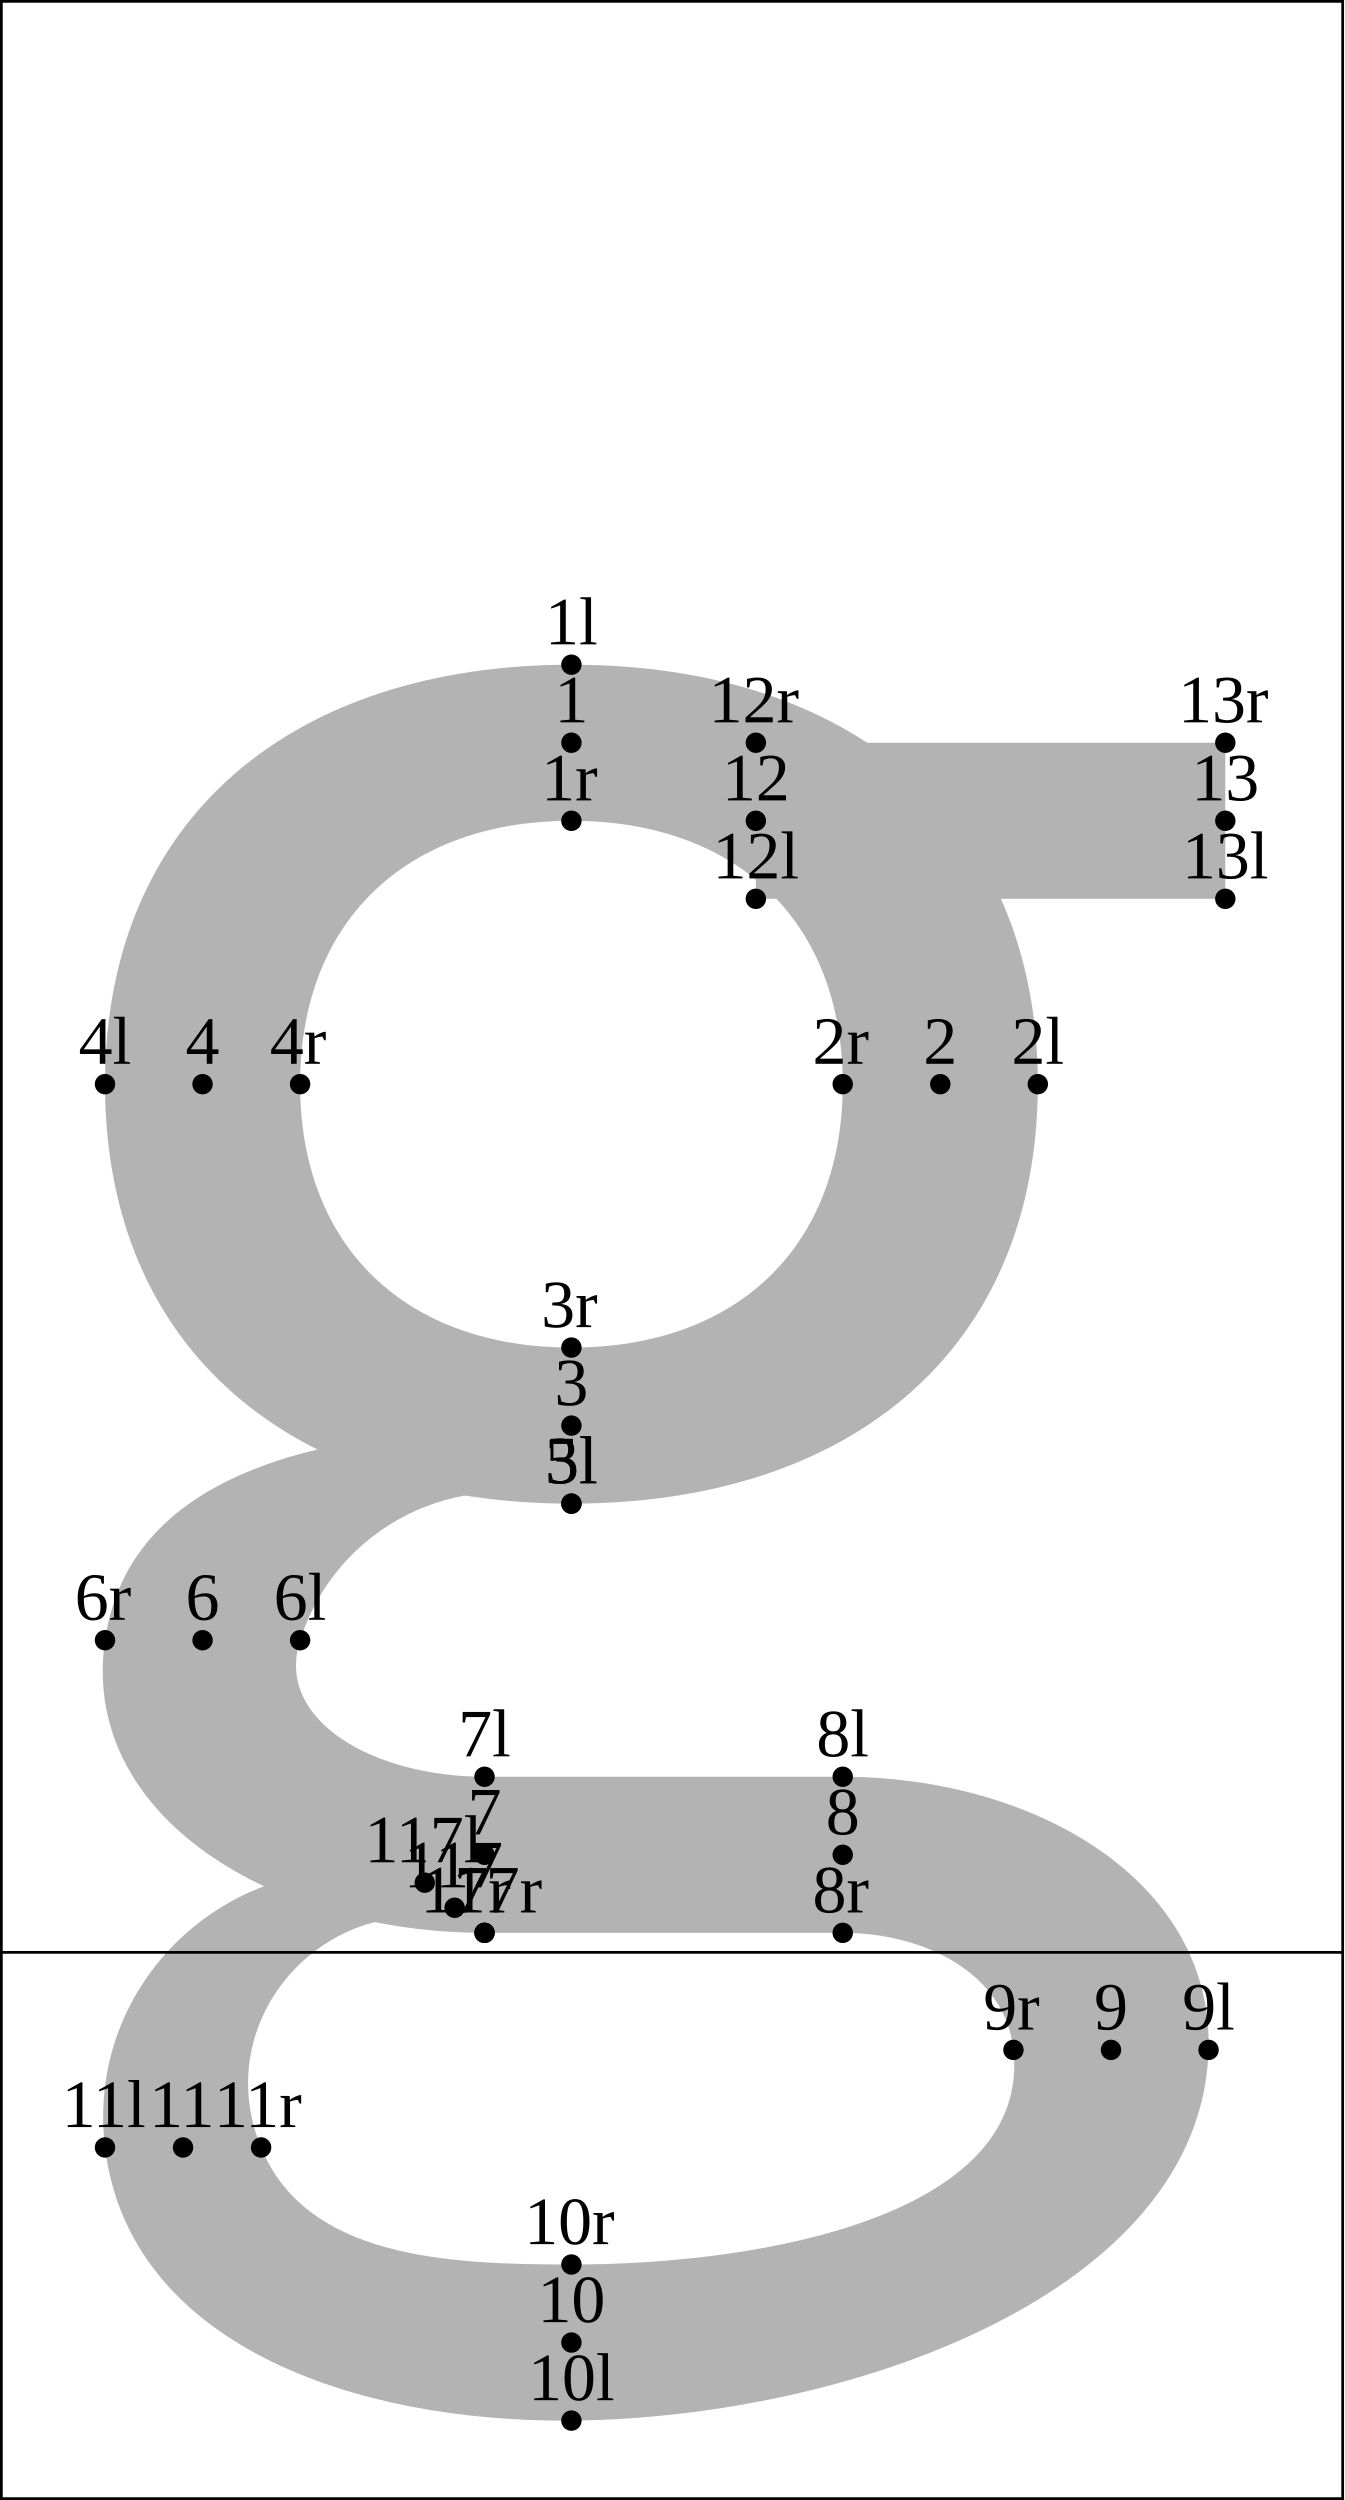
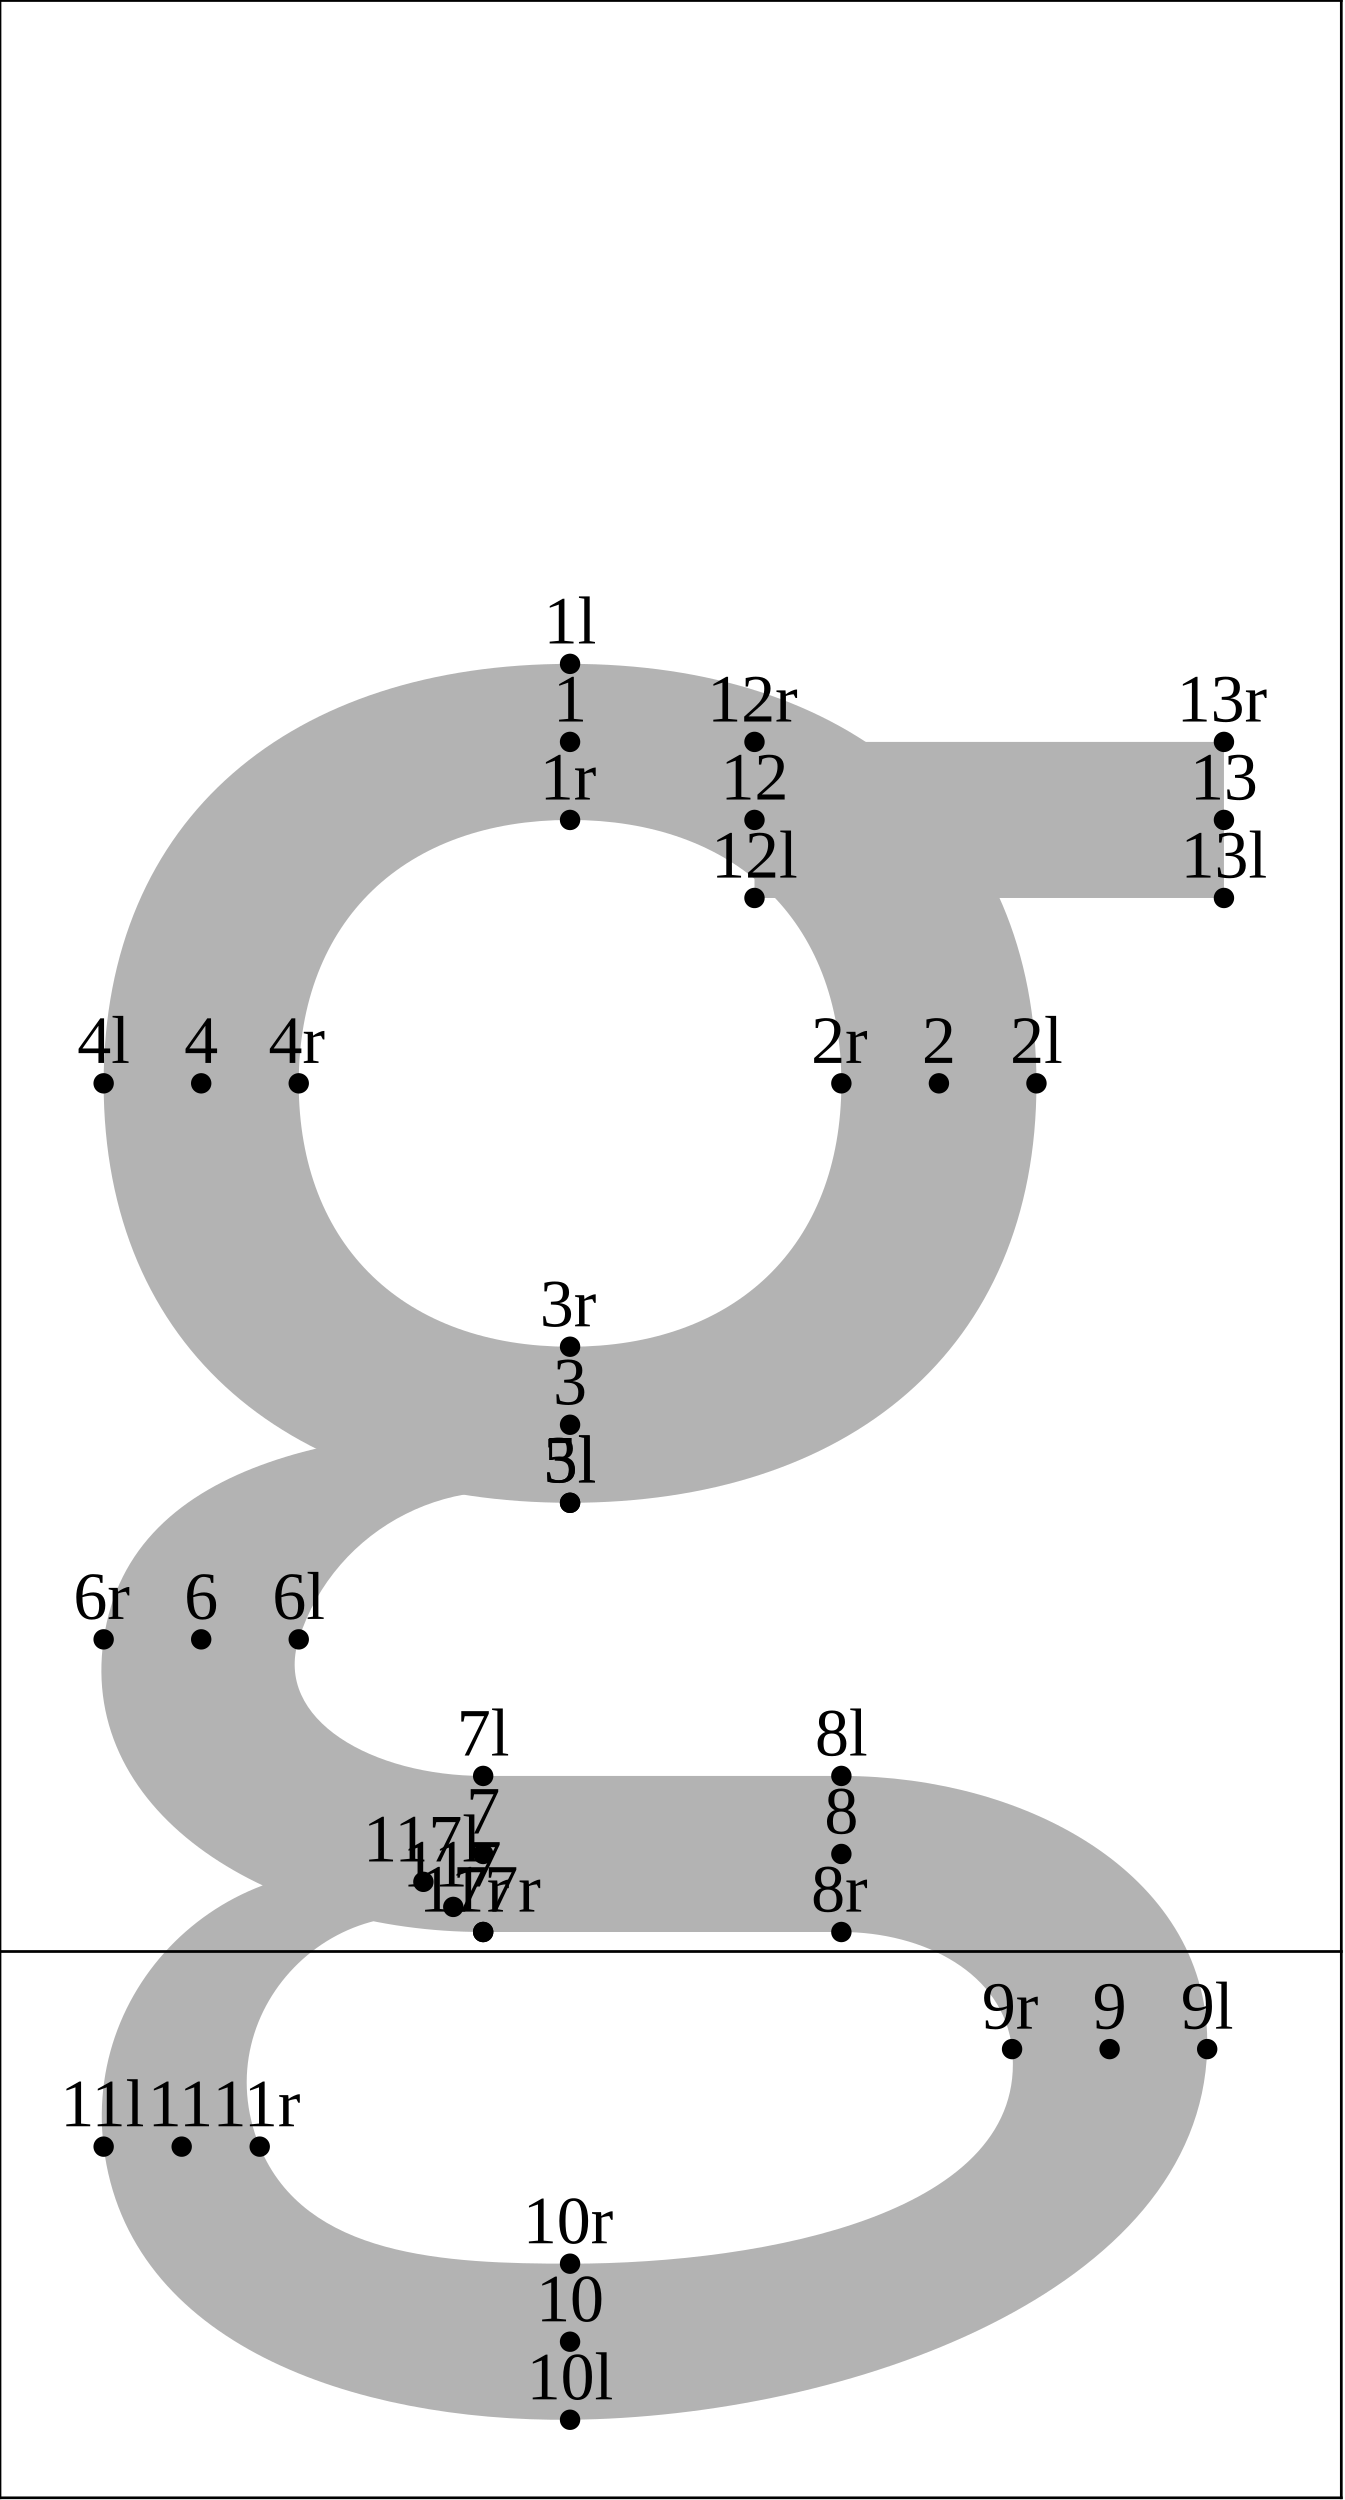
<svg xmlns="http://www.w3.org/2000/svg" version="1.1" width="197.66" height="367.662" viewBox="0 0 197.66 367.662">
-   <path d="M84.035 97.754C124.802 97.754,152.627 120.112,152.627 159.443C152.627 198.775,124.802 221.133,84.035 221.133C43.267 221.133,15.442 198.775,15.442 159.443C15.442 120.112,43.267 97.754,84.035 97.754L84.035 120.708C59.781 120.708,44.134 135.434,44.134 159.443C44.134 183.453,59.781 198.179,84.035 198.179C108.288 198.179,123.935 183.453,123.935 159.443C123.935 135.434,108.288 120.708,84.035 120.708Z" style="fill: rgb(70%,70%,70%);stroke: none;" />
-   <path d="M111.158 132.185L180.2 132.185L180.2 109.231L111.158 109.231Z" style="fill: rgb(70%,70%,70%);stroke: none;" />
-   <path d="M84.035 209.656C53.396 209.656,19.384 213.882,15.442 241.216C11.677 267.321,40.482 284.253,71.257 284.253L123.935 284.253C136.017 284.253,147.847 290.26,149.04 301.47C151.59 325.431,113.278 333.031,84.035 333.031C65.659 333.031,45.072 332.064,38.395 315.817C29.946 295.258,51.054 274.983,71.257 284.253L62.466 276.876C37.287 268.859,12.258 289.586,15.442 315.817C18.955 344.769,52.055 356.273,84.035 355.985C124.719 355.618,176.716 337.262,177.733 301.47C178.445 276.381,151.816 261.299,123.935 261.299L71.257 261.299L71.257 261.299C55.074 261.299,40.357 253.091,44.134 241.216C49.447 224.515,67.456 215.451,84.035 221.133Z" style="fill: rgb(70%,70%,70%);stroke: none;" />
-   <g transform="translate(80.16013 94.75398)" style="fill: rgb(0%,0%,0%);">
+   <path d="M83.835 97.631C124.602 97.631,152.427 119.988,152.427 159.32C152.427 198.652,124.602 221.009,83.835 221.009C43.067 221.009,15.242 198.652,15.242 159.32C15.242 119.988,43.067 97.631,83.835 97.631L83.835 120.584C59.581 120.584,43.934 135.311,43.934 159.32C43.934 183.329,59.581 198.056,83.835 198.056C108.088 198.056,123.735 183.329,123.735 159.32C123.735 135.311,108.088 120.584,83.835 120.584Z" style="fill: rgb(70%,70%,70%);stroke: none;" />
+   <path d="M110.958 132.061L180 132.061L180 109.108L110.958 109.108Z" style="fill: rgb(70%,70%,70%);stroke: none;" />
+   <path d="M83.835 209.532C53.196 209.532,19.184 213.759,15.242 241.093C11.477 267.197,40.282 284.13,71.057 284.13L123.735 284.13C135.817 284.13,147.647 290.137,148.84 301.347C151.39 325.307,113.078 332.908,83.835 332.908C65.459 332.908,44.872 331.941,38.195 315.694C29.746 295.134,50.854 274.859,71.057 284.13L62.266 276.753C37.087 268.736,12.058 289.462,15.242 315.694C18.755 344.646,51.855 356.15,83.835 355.862C124.519 355.495,176.516 337.138,177.533 301.347C178.245 276.257,151.616 261.176,123.735 261.176L71.057 261.176L71.057 261.176C54.874 261.176,40.157 252.967,43.934 241.093C49.247 224.392,67.256 215.327,83.835 221.009Z" style="fill: rgb(70%,70%,70%);stroke: none;" />
+   <g transform="translate(79.96013 94.63063)" style="fill: rgb(0%,0%,0%);">
    <text font-size="9.963">1l</text>
  </g>
-   <path d="M84.035 97.754l0 0" style="stroke:rgb(0%,0%,0%); stroke-width: 3;stroke-linecap: round;stroke-linejoin: round;stroke-miterlimit: 10;fill: none;" />
-   <g transform="translate(148.7531 156.4434)" style="fill: rgb(0%,0%,0%);">
+   <path d="M83.835 97.631l0 0" style="stroke:rgb(0%,0%,0%); stroke-width: 3;stroke-linecap: round;stroke-linejoin: round;stroke-miterlimit: 10;fill: none;" />
+   <g transform="translate(148.5531 156.32)" style="fill: rgb(0%,0%,0%);">
    <text font-size="9.963">2l</text>
  </g>
-   <path d="M152.627 159.443l0 0" style="stroke:rgb(0%,0%,0%); stroke-width: 3;stroke-linecap: round;stroke-linejoin: round;stroke-miterlimit: 10;fill: none;" />
-   <g transform="translate(80.16013 218.1328)" style="fill: rgb(0%,0%,0%);">
+   <path d="M152.427 159.32l0 0" style="stroke:rgb(0%,0%,0%); stroke-width: 3;stroke-linecap: round;stroke-linejoin: round;stroke-miterlimit: 10;fill: none;" />
+   <g transform="translate(79.96013 218.0094)" style="fill: rgb(0%,0%,0%);">
    <text font-size="9.963">3l</text>
  </g>
-   <path d="M84.035 221.133l0 0" style="stroke:rgb(0%,0%,0%); stroke-width: 3;stroke-linecap: round;stroke-linejoin: round;stroke-miterlimit: 10;fill: none;" />
-   <g transform="translate(11.56715 156.4434)" style="fill: rgb(0%,0%,0%);">
+   <path d="M83.835 221.009l0 0" style="stroke:rgb(0%,0%,0%); stroke-width: 3;stroke-linecap: round;stroke-linejoin: round;stroke-miterlimit: 10;fill: none;" />
+   <g transform="translate(11.36716 156.32)" style="fill: rgb(0%,0%,0%);">
    <text font-size="9.963">4l</text>
  </g>
-   <path d="M15.442 159.443l0 0" style="stroke:rgb(0%,0%,0%); stroke-width: 3;stroke-linecap: round;stroke-linejoin: round;stroke-miterlimit: 10;fill: none;" />
-   <g transform="translate(80.16013 218.1328)" style="fill: rgb(0%,0%,0%);">
+   <path d="M15.242 159.32l0 0" style="stroke:rgb(0%,0%,0%); stroke-width: 3;stroke-linecap: round;stroke-linejoin: round;stroke-miterlimit: 10;fill: none;" />
+   <g transform="translate(79.96013 218.0094)" style="fill: rgb(0%,0%,0%);">
    <text font-size="9.963">5l</text>
  </g>
-   <path d="M84.035 221.133l0 0" style="stroke:rgb(0%,0%,0%); stroke-width: 3;stroke-linecap: round;stroke-linejoin: round;stroke-miterlimit: 10;fill: none;" />
-   <g transform="translate(40.2596 238.2161)" style="fill: rgb(0%,0%,0%);">
+   <path d="M83.835 221.009l0 0" style="stroke:rgb(0%,0%,0%); stroke-width: 3;stroke-linecap: round;stroke-linejoin: round;stroke-miterlimit: 10;fill: none;" />
+   <g transform="translate(40.0596 238.0927)" style="fill: rgb(0%,0%,0%);">
    <text font-size="9.963">6l</text>
  </g>
-   <path d="M44.134 241.216l0 0" style="stroke:rgb(0%,0%,0%); stroke-width: 3;stroke-linecap: round;stroke-linejoin: round;stroke-miterlimit: 10;fill: none;" />
-   <g transform="translate(67.38298 258.2994)" style="fill: rgb(0%,0%,0%);">
+   <path d="M43.934 241.093l0 0" style="stroke:rgb(0%,0%,0%); stroke-width: 3;stroke-linecap: round;stroke-linejoin: round;stroke-miterlimit: 10;fill: none;" />
+   <g transform="translate(67.18298 258.176)" style="fill: rgb(0%,0%,0%);">
    <text font-size="9.963">7l</text>
  </g>
-   <path d="M71.257 261.299l0 0" style="stroke:rgb(0%,0%,0%); stroke-width: 3;stroke-linecap: round;stroke-linejoin: round;stroke-miterlimit: 10;fill: none;" />
-   <g transform="translate(120.0607 258.2994)" style="fill: rgb(0%,0%,0%);">
+   <path d="M71.057 261.176l0 0" style="stroke:rgb(0%,0%,0%); stroke-width: 3;stroke-linecap: round;stroke-linejoin: round;stroke-miterlimit: 10;fill: none;" />
+   <g transform="translate(119.8607 258.176)" style="fill: rgb(0%,0%,0%);">
    <text font-size="9.963">8l</text>
  </g>
-   <path d="M123.935 261.299l0 0" style="stroke:rgb(0%,0%,0%); stroke-width: 3;stroke-linecap: round;stroke-linejoin: round;stroke-miterlimit: 10;fill: none;" />
-   <g transform="translate(173.8582 298.4704)" style="fill: rgb(0%,0%,0%);">
+   <path d="M123.735 261.176l0 0" style="stroke:rgb(0%,0%,0%); stroke-width: 3;stroke-linecap: round;stroke-linejoin: round;stroke-miterlimit: 10;fill: none;" />
+   <g transform="translate(173.6582 298.347)" style="fill: rgb(0%,0%,0%);">
    <text font-size="9.963">9l</text>
  </g>
-   <path d="M177.733 301.47l0 0" style="stroke:rgb(0%,0%,0%); stroke-width: 3;stroke-linecap: round;stroke-linejoin: round;stroke-miterlimit: 10;fill: none;" />
-   <g transform="translate(77.66945 352.9849)" style="fill: rgb(0%,0%,0%);">
+   <path d="M177.533 301.347l0 0" style="stroke:rgb(0%,0%,0%); stroke-width: 3;stroke-linecap: round;stroke-linejoin: round;stroke-miterlimit: 10;fill: none;" />
+   <g transform="translate(77.46945 352.8615)" style="fill: rgb(0%,0%,0%);">
    <text font-size="9.963">10l</text>
  </g>
-   <path d="M84.035 355.985l0 0" style="stroke:rgb(0%,0%,0%); stroke-width: 3;stroke-linecap: round;stroke-linejoin: round;stroke-miterlimit: 10;fill: none;" />
-   <g transform="translate(9.076477 312.8174)" style="fill: rgb(0%,0%,0%);">
+   <path d="M83.835 355.862l0 0" style="stroke:rgb(0%,0%,0%); stroke-width: 3;stroke-linecap: round;stroke-linejoin: round;stroke-miterlimit: 10;fill: none;" />
+   <g transform="translate(8.87648 312.6941)" style="fill: rgb(0%,0%,0%);">
    <text font-size="9.963">11l</text>
  </g>
-   <path d="M15.442 315.817l0 0" style="stroke:rgb(0%,0%,0%); stroke-width: 3;stroke-linecap: round;stroke-linejoin: round;stroke-miterlimit: 10;fill: none;" />
-   <g transform="translate(104.7928 129.1848)" style="fill: rgb(0%,0%,0%);">
+   <path d="M15.242 315.694l0 0" style="stroke:rgb(0%,0%,0%); stroke-width: 3;stroke-linecap: round;stroke-linejoin: round;stroke-miterlimit: 10;fill: none;" />
+   <g transform="translate(104.5928 129.0614)" style="fill: rgb(0%,0%,0%);">
    <text font-size="9.963">12l</text>
  </g>
-   <path d="M111.158 132.185l0 0" style="stroke:rgb(0%,0%,0%); stroke-width: 3;stroke-linecap: round;stroke-linejoin: round;stroke-miterlimit: 10;fill: none;" />
-   <g transform="translate(173.835 129.1848)" style="fill: rgb(0%,0%,0%);">
+   <path d="M110.958 132.061l0 0" style="stroke:rgb(0%,0%,0%); stroke-width: 3;stroke-linecap: round;stroke-linejoin: round;stroke-miterlimit: 10;fill: none;" />
+   <g transform="translate(173.635 129.0614)" style="fill: rgb(0%,0%,0%);">
    <text font-size="9.963">13l</text>
  </g>
-   <path d="M180.2 132.185l0 0" style="stroke:rgb(0%,0%,0%); stroke-width: 3;stroke-linecap: round;stroke-linejoin: round;stroke-miterlimit: 10;fill: none;" />
-   <g transform="translate(53.60986 273.876)" style="fill: rgb(0%,0%,0%);">
+   <path d="M180 132.061l0 0" style="stroke:rgb(0%,0%,0%); stroke-width: 3;stroke-linecap: round;stroke-linejoin: round;stroke-miterlimit: 10;fill: none;" />
+   <g transform="translate(53.40987 273.7526)" style="fill: rgb(0%,0%,0%);">
    <text font-size="9.963">117l</text>
  </g>
-   <path d="M62.466 276.876l0 0" style="stroke:rgb(0%,0%,0%); stroke-width: 3;stroke-linecap: round;stroke-linejoin: round;stroke-miterlimit: 10;fill: none;" />
-   <g transform="translate(81.54382 106.2309)" style="fill: rgb(0%,0%,0%);">
+   <path d="M62.266 276.753l0 0" style="stroke:rgb(0%,0%,0%); stroke-width: 3;stroke-linecap: round;stroke-linejoin: round;stroke-miterlimit: 10;fill: none;" />
+   <g transform="translate(81.34383 106.1076)" style="fill: rgb(0%,0%,0%);">
    <text font-size="9.963">1</text>
  </g>
-   <path d="M84.035 109.231l0 0" style="stroke:rgb(0%,0%,0%); stroke-width: 3;stroke-linecap: round;stroke-linejoin: round;stroke-miterlimit: 10;fill: none;" />
-   <g transform="translate(135.7906 156.4434)" style="fill: rgb(0%,0%,0%);">
+   <path d="M83.835 109.108l0 0" style="stroke:rgb(0%,0%,0%); stroke-width: 3;stroke-linecap: round;stroke-linejoin: round;stroke-miterlimit: 10;fill: none;" />
+   <g transform="translate(135.5906 156.32)" style="fill: rgb(0%,0%,0%);">
    <text font-size="9.963">2</text>
  </g>
-   <path d="M138.281 159.443l0 0" style="stroke:rgb(0%,0%,0%); stroke-width: 3;stroke-linecap: round;stroke-linejoin: round;stroke-miterlimit: 10;fill: none;" />
-   <g transform="translate(81.54382 206.6558)" style="fill: rgb(0%,0%,0%);">
+   <path d="M138.081 159.32l0 0" style="stroke:rgb(0%,0%,0%); stroke-width: 3;stroke-linecap: round;stroke-linejoin: round;stroke-miterlimit: 10;fill: none;" />
+   <g transform="translate(81.34383 206.5325)" style="fill: rgb(0%,0%,0%);">
    <text font-size="9.963">3</text>
  </g>
-   <path d="M84.035 209.656l0 0" style="stroke:rgb(0%,0%,0%); stroke-width: 3;stroke-linecap: round;stroke-linejoin: round;stroke-miterlimit: 10;fill: none;" />
-   <g transform="translate(27.29707 156.4434)" style="fill: rgb(0%,0%,0%);">
+   <path d="M83.835 209.532l0 0" style="stroke:rgb(0%,0%,0%); stroke-width: 3;stroke-linecap: round;stroke-linejoin: round;stroke-miterlimit: 10;fill: none;" />
+   <g transform="translate(27.09708 156.32)" style="fill: rgb(0%,0%,0%);">
    <text font-size="9.963">4</text>
  </g>
-   <path d="M29.788 159.443l0 0" style="stroke:rgb(0%,0%,0%); stroke-width: 3;stroke-linecap: round;stroke-linejoin: round;stroke-miterlimit: 10;fill: none;" />
-   <g transform="translate(27.29707 238.2161)" style="fill: rgb(0%,0%,0%);">
+   <path d="M29.588 159.32l0 0" style="stroke:rgb(0%,0%,0%); stroke-width: 3;stroke-linecap: round;stroke-linejoin: round;stroke-miterlimit: 10;fill: none;" />
+   <g transform="translate(27.09708 238.0927)" style="fill: rgb(0%,0%,0%);">
    <text font-size="9.963">6</text>
  </g>
-   <path d="M29.788 241.216l0 0" style="stroke:rgb(0%,0%,0%); stroke-width: 3;stroke-linecap: round;stroke-linejoin: round;stroke-miterlimit: 10;fill: none;" />
-   <g transform="translate(68.76668 269.7763)" style="fill: rgb(0%,0%,0%);">
+   <path d="M29.588 241.093l0 0" style="stroke:rgb(0%,0%,0%); stroke-width: 3;stroke-linecap: round;stroke-linejoin: round;stroke-miterlimit: 10;fill: none;" />
+   <g transform="translate(68.56668 269.653)" style="fill: rgb(0%,0%,0%);">
    <text font-size="9.963">7</text>
  </g>
-   <path d="M71.257 272.776l0 0" style="stroke:rgb(0%,0%,0%); stroke-width: 3;stroke-linecap: round;stroke-linejoin: round;stroke-miterlimit: 10;fill: none;" />
-   <g transform="translate(121.4444 269.7763)" style="fill: rgb(0%,0%,0%);">
+   <path d="M71.057 272.653l0 0" style="stroke:rgb(0%,0%,0%); stroke-width: 3;stroke-linecap: round;stroke-linejoin: round;stroke-miterlimit: 10;fill: none;" />
+   <g transform="translate(121.2444 269.653)" style="fill: rgb(0%,0%,0%);">
    <text font-size="9.963">8</text>
  </g>
-   <path d="M123.935 272.776l0 0" style="stroke:rgb(0%,0%,0%); stroke-width: 3;stroke-linecap: round;stroke-linejoin: round;stroke-miterlimit: 10;fill: none;" />
-   <g transform="translate(160.8957 298.4704)" style="fill: rgb(0%,0%,0%);">
+   <path d="M123.735 272.653l0 0" style="stroke:rgb(0%,0%,0%); stroke-width: 3;stroke-linecap: round;stroke-linejoin: round;stroke-miterlimit: 10;fill: none;" />
+   <g transform="translate(160.6957 298.347)" style="fill: rgb(0%,0%,0%);">
    <text font-size="9.963">9</text>
  </g>
-   <path d="M163.386 301.47l0 0" style="stroke:rgb(0%,0%,0%); stroke-width: 3;stroke-linecap: round;stroke-linejoin: round;stroke-miterlimit: 10;fill: none;" />
-   <g transform="translate(79.05316 341.508)" style="fill: rgb(0%,0%,0%);">
+   <path d="M163.186 301.347l0 0" style="stroke:rgb(0%,0%,0%); stroke-width: 3;stroke-linecap: round;stroke-linejoin: round;stroke-miterlimit: 10;fill: none;" />
+   <g transform="translate(78.85317 341.3846)" style="fill: rgb(0%,0%,0%);">
    <text font-size="9.963">10</text>
  </g>
-   <path d="M84.035 344.508l0 0" style="stroke:rgb(0%,0%,0%); stroke-width: 3;stroke-linecap: round;stroke-linejoin: round;stroke-miterlimit: 10;fill: none;" />
-   <g transform="translate(21.93712 312.8174)" style="fill: rgb(0%,0%,0%);">
+   <path d="M83.835 344.385l0 0" style="stroke:rgb(0%,0%,0%); stroke-width: 3;stroke-linecap: round;stroke-linejoin: round;stroke-miterlimit: 10;fill: none;" />
+   <g transform="translate(21.73712 312.6941)" style="fill: rgb(0%,0%,0%);">
    <text font-size="9.963">11</text>
  </g>
-   <path d="M26.918 315.817l0 0" style="stroke:rgb(0%,0%,0%); stroke-width: 3;stroke-linecap: round;stroke-linejoin: round;stroke-miterlimit: 10;fill: none;" />
-   <g transform="translate(106.1765 117.7078)" style="fill: rgb(0%,0%,0%);">
+   <path d="M26.718 315.694l0 0" style="stroke:rgb(0%,0%,0%); stroke-width: 3;stroke-linecap: round;stroke-linejoin: round;stroke-miterlimit: 10;fill: none;" />
+   <g transform="translate(105.9765 117.5845)" style="fill: rgb(0%,0%,0%);">
    <text font-size="9.963">12</text>
  </g>
-   <path d="M111.158 120.708l0 0" style="stroke:rgb(0%,0%,0%); stroke-width: 3;stroke-linecap: round;stroke-linejoin: round;stroke-miterlimit: 10;fill: none;" />
-   <g transform="translate(175.2187 117.7078)" style="fill: rgb(0%,0%,0%);">
+   <path d="M110.958 120.584l0 0" style="stroke:rgb(0%,0%,0%); stroke-width: 3;stroke-linecap: round;stroke-linejoin: round;stroke-miterlimit: 10;fill: none;" />
+   <g transform="translate(175.0187 117.5845)" style="fill: rgb(0%,0%,0%);">
    <text font-size="9.963">13</text>
  </g>
-   <path d="M180.2 120.708l0 0" style="stroke:rgb(0%,0%,0%); stroke-width: 3;stroke-linecap: round;stroke-linejoin: round;stroke-miterlimit: 10;fill: none;" />
-   <g transform="translate(59.38947 277.5646)" style="fill: rgb(0%,0%,0%);">
+   <path d="M180 120.584l0 0" style="stroke:rgb(0%,0%,0%); stroke-width: 3;stroke-linecap: round;stroke-linejoin: round;stroke-miterlimit: 10;fill: none;" />
+   <g transform="translate(59.18947 277.4413)" style="fill: rgb(0%,0%,0%);">
    <text font-size="9.963">117</text>
  </g>
-   <path d="M66.861 280.565l0 0" style="stroke:rgb(0%,0%,0%); stroke-width: 3;stroke-linecap: round;stroke-linejoin: round;stroke-miterlimit: 10;fill: none;" />
-   <g transform="translate(79.5928 117.7078)" style="fill: rgb(0%,0%,0%);">
+   <path d="M66.661 280.441l0 0" style="stroke:rgb(0%,0%,0%); stroke-width: 3;stroke-linecap: round;stroke-linejoin: round;stroke-miterlimit: 10;fill: none;" />
+   <g transform="translate(79.39281 117.5845)" style="fill: rgb(0%,0%,0%);">
    <text font-size="9.963">1r</text>
  </g>
-   <path d="M84.035 120.708l0 0" style="stroke:rgb(0%,0%,0%); stroke-width: 3;stroke-linecap: round;stroke-linejoin: round;stroke-miterlimit: 10;fill: none;" />
-   <g transform="translate(119.4933 156.4434)" style="fill: rgb(0%,0%,0%);">
+   <path d="M83.835 120.584l0 0" style="stroke:rgb(0%,0%,0%); stroke-width: 3;stroke-linecap: round;stroke-linejoin: round;stroke-miterlimit: 10;fill: none;" />
+   <g transform="translate(119.2933 156.32)" style="fill: rgb(0%,0%,0%);">
    <text font-size="9.963">2r</text>
  </g>
-   <path d="M123.935 159.443l0 0" style="stroke:rgb(0%,0%,0%); stroke-width: 3;stroke-linecap: round;stroke-linejoin: round;stroke-miterlimit: 10;fill: none;" />
-   <g transform="translate(79.5928 195.1789)" style="fill: rgb(0%,0%,0%);">
+   <path d="M123.735 159.32l0 0" style="stroke:rgb(0%,0%,0%); stroke-width: 3;stroke-linecap: round;stroke-linejoin: round;stroke-miterlimit: 10;fill: none;" />
+   <g transform="translate(79.39281 195.0556)" style="fill: rgb(0%,0%,0%);">
    <text font-size="9.963">3r</text>
  </g>
-   <path d="M84.035 198.179l0 0" style="stroke:rgb(0%,0%,0%); stroke-width: 3;stroke-linecap: round;stroke-linejoin: round;stroke-miterlimit: 10;fill: none;" />
-   <g transform="translate(39.69228 156.4434)" style="fill: rgb(0%,0%,0%);">
+   <path d="M83.835 198.056l0 0" style="stroke:rgb(0%,0%,0%); stroke-width: 3;stroke-linecap: round;stroke-linejoin: round;stroke-miterlimit: 10;fill: none;" />
+   <g transform="translate(39.49228 156.32)" style="fill: rgb(0%,0%,0%);">
    <text font-size="9.963">4r</text>
  </g>
-   <path d="M44.134 159.443l0 0" style="stroke:rgb(0%,0%,0%); stroke-width: 3;stroke-linecap: round;stroke-linejoin: round;stroke-miterlimit: 10;fill: none;" />
-   <g transform="translate(10.99983 238.2161)" style="fill: rgb(0%,0%,0%);">
+   <path d="M43.934 159.32l0 0" style="stroke:rgb(0%,0%,0%); stroke-width: 3;stroke-linecap: round;stroke-linejoin: round;stroke-miterlimit: 10;fill: none;" />
+   <g transform="translate(10.79983 238.0927)" style="fill: rgb(0%,0%,0%);">
    <text font-size="9.963">6r</text>
  </g>
-   <path d="M15.442 241.216l0 0" style="stroke:rgb(0%,0%,0%); stroke-width: 3;stroke-linecap: round;stroke-linejoin: round;stroke-miterlimit: 10;fill: none;" />
-   <g transform="translate(66.81566 281.2532)" style="fill: rgb(0%,0%,0%);">
+   <path d="M15.242 241.093l0 0" style="stroke:rgb(0%,0%,0%); stroke-width: 3;stroke-linecap: round;stroke-linejoin: round;stroke-miterlimit: 10;fill: none;" />
+   <g transform="translate(66.61566 281.1299)" style="fill: rgb(0%,0%,0%);">
    <text font-size="9.963">7r</text>
  </g>
-   <path d="M71.257 284.253l0 0" style="stroke:rgb(0%,0%,0%); stroke-width: 3;stroke-linecap: round;stroke-linejoin: round;stroke-miterlimit: 10;fill: none;" />
-   <g transform="translate(119.4933 281.2532)" style="fill: rgb(0%,0%,0%);">
+   <path d="M71.057 284.13l0 0" style="stroke:rgb(0%,0%,0%); stroke-width: 3;stroke-linecap: round;stroke-linejoin: round;stroke-miterlimit: 10;fill: none;" />
+   <g transform="translate(119.2933 281.1299)" style="fill: rgb(0%,0%,0%);">
    <text font-size="9.963">8r</text>
  </g>
-   <path d="M123.935 284.253l0 0" style="stroke:rgb(0%,0%,0%); stroke-width: 3;stroke-linecap: round;stroke-linejoin: round;stroke-miterlimit: 10;fill: none;" />
-   <g transform="translate(144.5985 298.4704)" style="fill: rgb(0%,0%,0%);">
+   <path d="M123.735 284.13l0 0" style="stroke:rgb(0%,0%,0%); stroke-width: 3;stroke-linecap: round;stroke-linejoin: round;stroke-miterlimit: 10;fill: none;" />
+   <g transform="translate(144.3985 298.347)" style="fill: rgb(0%,0%,0%);">
    <text font-size="9.963">9r</text>
  </g>
-   <path d="M149.04 301.47l0 0" style="stroke:rgb(0%,0%,0%); stroke-width: 3;stroke-linecap: round;stroke-linejoin: round;stroke-miterlimit: 10;fill: none;" />
-   <g transform="translate(77.10213 330.0311)" style="fill: rgb(0%,0%,0%);">
+   <path d="M148.84 301.347l0 0" style="stroke:rgb(0%,0%,0%); stroke-width: 3;stroke-linecap: round;stroke-linejoin: round;stroke-miterlimit: 10;fill: none;" />
+   <g transform="translate(76.90213 329.9077)" style="fill: rgb(0%,0%,0%);">
    <text font-size="9.963">10r</text>
  </g>
-   <path d="M84.035 333.031l0 0" style="stroke:rgb(0%,0%,0%); stroke-width: 3;stroke-linecap: round;stroke-linejoin: round;stroke-miterlimit: 10;fill: none;" />
-   <g transform="translate(31.46301 312.8174)" style="fill: rgb(0%,0%,0%);">
+   <path d="M83.835 332.908l0 0" style="stroke:rgb(0%,0%,0%); stroke-width: 3;stroke-linecap: round;stroke-linejoin: round;stroke-miterlimit: 10;fill: none;" />
+   <g transform="translate(31.26302 312.6941)" style="fill: rgb(0%,0%,0%);">
    <text font-size="9.963">11r</text>
  </g>
-   <path d="M38.395 315.817l0 0" style="stroke:rgb(0%,0%,0%); stroke-width: 3;stroke-linecap: round;stroke-linejoin: round;stroke-miterlimit: 10;fill: none;" />
-   <g transform="translate(104.2255 106.2309)" style="fill: rgb(0%,0%,0%);">
+   <path d="M38.195 315.694l0 0" style="stroke:rgb(0%,0%,0%); stroke-width: 3;stroke-linecap: round;stroke-linejoin: round;stroke-miterlimit: 10;fill: none;" />
+   <g transform="translate(104.0255 106.1076)" style="fill: rgb(0%,0%,0%);">
    <text font-size="9.963">12r</text>
  </g>
-   <path d="M111.158 109.231l0 0" style="stroke:rgb(0%,0%,0%); stroke-width: 3;stroke-linecap: round;stroke-linejoin: round;stroke-miterlimit: 10;fill: none;" />
-   <g transform="translate(173.2677 106.2309)" style="fill: rgb(0%,0%,0%);">
+   <path d="M110.958 109.108l0 0" style="stroke:rgb(0%,0%,0%); stroke-width: 3;stroke-linecap: round;stroke-linejoin: round;stroke-miterlimit: 10;fill: none;" />
+   <g transform="translate(173.0677 106.1076)" style="fill: rgb(0%,0%,0%);">
    <text font-size="9.963">13r</text>
  </g>
-   <path d="M180.2 109.231l0 0" style="stroke:rgb(0%,0%,0%); stroke-width: 3;stroke-linecap: round;stroke-linejoin: round;stroke-miterlimit: 10;fill: none;" />
-   <g transform="translate(61.83431 281.2532)" style="fill: rgb(0%,0%,0%);">
+   <path d="M180 109.108l0 0" style="stroke:rgb(0%,0%,0%); stroke-width: 3;stroke-linecap: round;stroke-linejoin: round;stroke-miterlimit: 10;fill: none;" />
+   <g transform="translate(61.63431 281.1299)" style="fill: rgb(0%,0%,0%);">
    <text font-size="9.963">117r</text>
  </g>
-   <path d="M71.257 284.253l0 0" style="stroke:rgb(0%,0%,0%); stroke-width: 3;stroke-linecap: round;stroke-linejoin: round;stroke-miterlimit: 10;fill: none;" />
-   <path d="M0.2 287.123L197.46 287.123" style="stroke:rgb(0%,0%,0%); stroke-width: 0.4;stroke-linecap: square;stroke-linejoin: round;stroke-miterlimit: 10;fill: none;" />
-   <path d="M0.2 0.2L197.46 0.2" style="stroke:rgb(0%,0%,0%); stroke-width: 0.4;stroke-linecap: square;stroke-linejoin: round;stroke-miterlimit: 10;fill: none;" />
-   <path d="M0.2 367.462L197.46 367.462" style="stroke:rgb(0%,0%,0%); stroke-width: 0.4;stroke-linecap: square;stroke-linejoin: round;stroke-miterlimit: 10;fill: none;" />
-   <path d="M0.2 367.462L0.2 0.2" style="stroke:rgb(0%,0%,0%); stroke-width: 0.4;stroke-linecap: square;stroke-linejoin: round;stroke-miterlimit: 10;fill: none;" />
-   <path d="M197.46 367.462L197.46 0.2" style="stroke:rgb(0%,0%,0%); stroke-width: 0.4;stroke-linecap: square;stroke-linejoin: round;stroke-miterlimit: 10;fill: none;" />
+   <path d="M71.057 284.13l0 0" style="stroke:rgb(0%,0%,0%); stroke-width: 3;stroke-linecap: round;stroke-linejoin: round;stroke-miterlimit: 10;fill: none;" />
+   <path d="M0 287L197.26 287" style="stroke:rgb(0%,0%,0%); stroke-width: 0.4;stroke-linecap: square;stroke-linejoin: round;stroke-miterlimit: 10;fill: none;" />
+   <path d="M0 0.077L197.26 0.077" style="stroke:rgb(0%,0%,0%); stroke-width: 0.4;stroke-linecap: square;stroke-linejoin: round;stroke-miterlimit: 10;fill: none;" />
+   <path d="M0 367.339L197.26 367.339" style="stroke:rgb(0%,0%,0%); stroke-width: 0.4;stroke-linecap: square;stroke-linejoin: round;stroke-miterlimit: 10;fill: none;" />
+   <path d="M0 367.339L0 0.077" style="stroke:rgb(0%,0%,0%); stroke-width: 0.4;stroke-linecap: square;stroke-linejoin: round;stroke-miterlimit: 10;fill: none;" />
+   <path d="M197.26 367.339L197.26 0.077" style="stroke:rgb(0%,0%,0%); stroke-width: 0.4;stroke-linecap: square;stroke-linejoin: round;stroke-miterlimit: 10;fill: none;" />
</svg>
